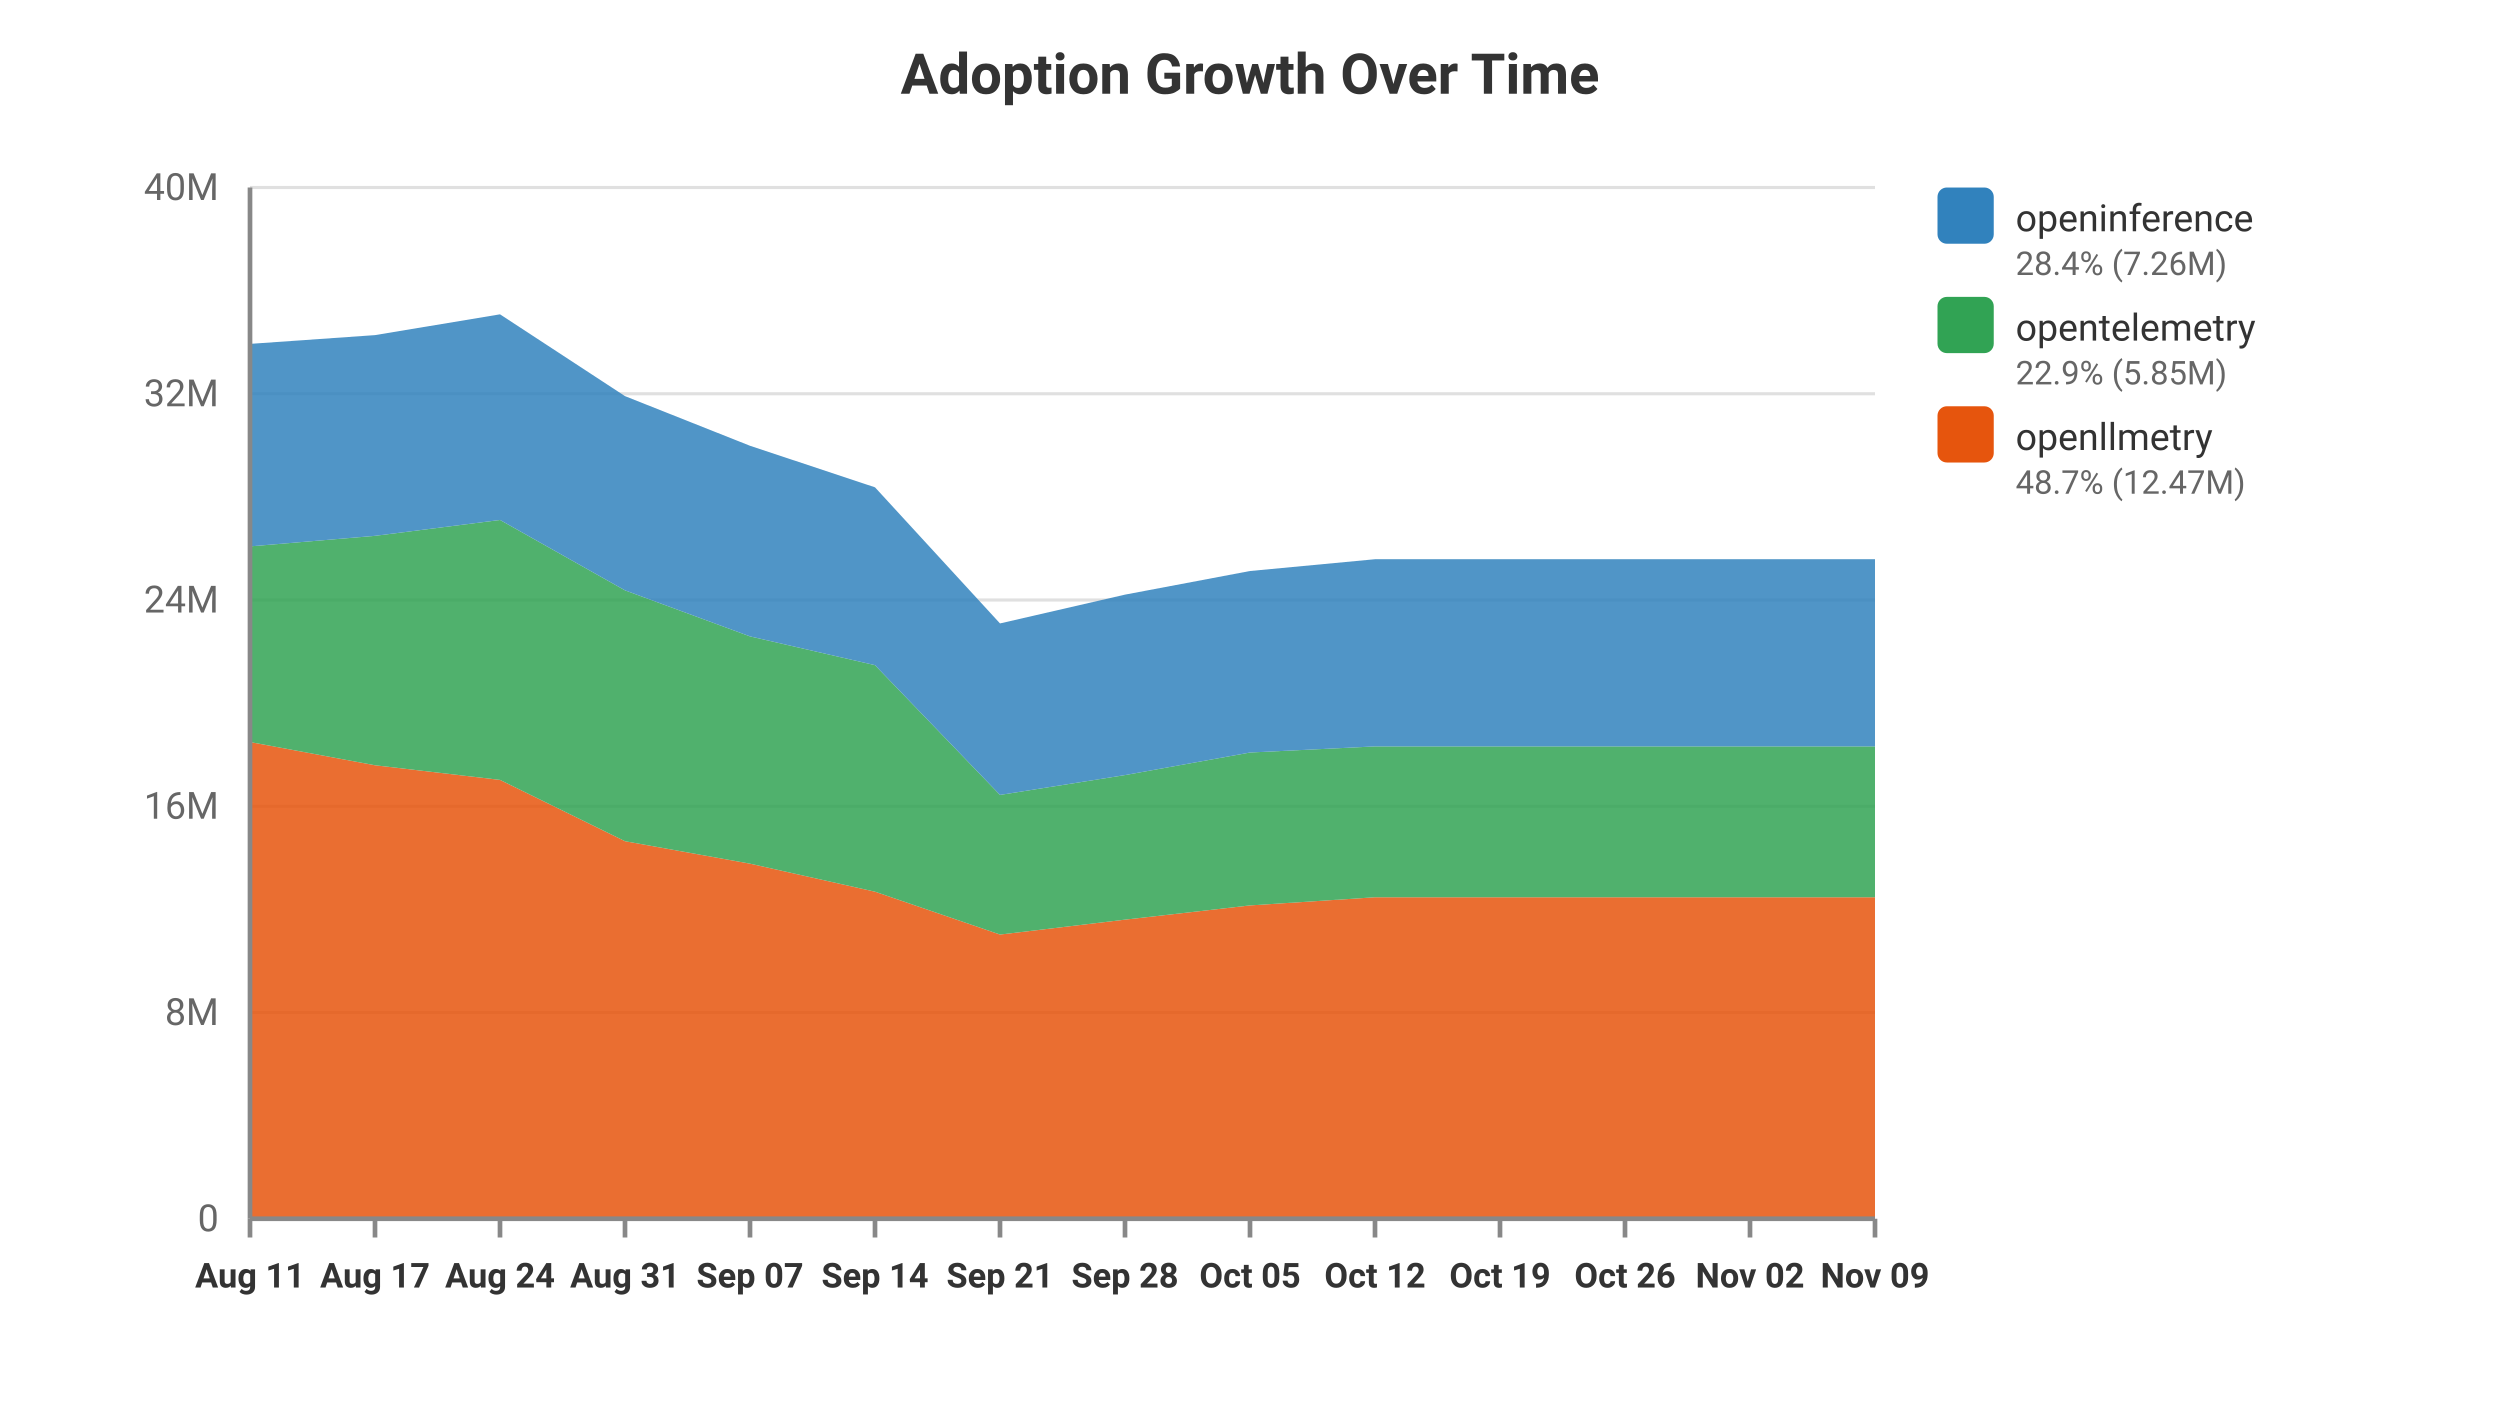
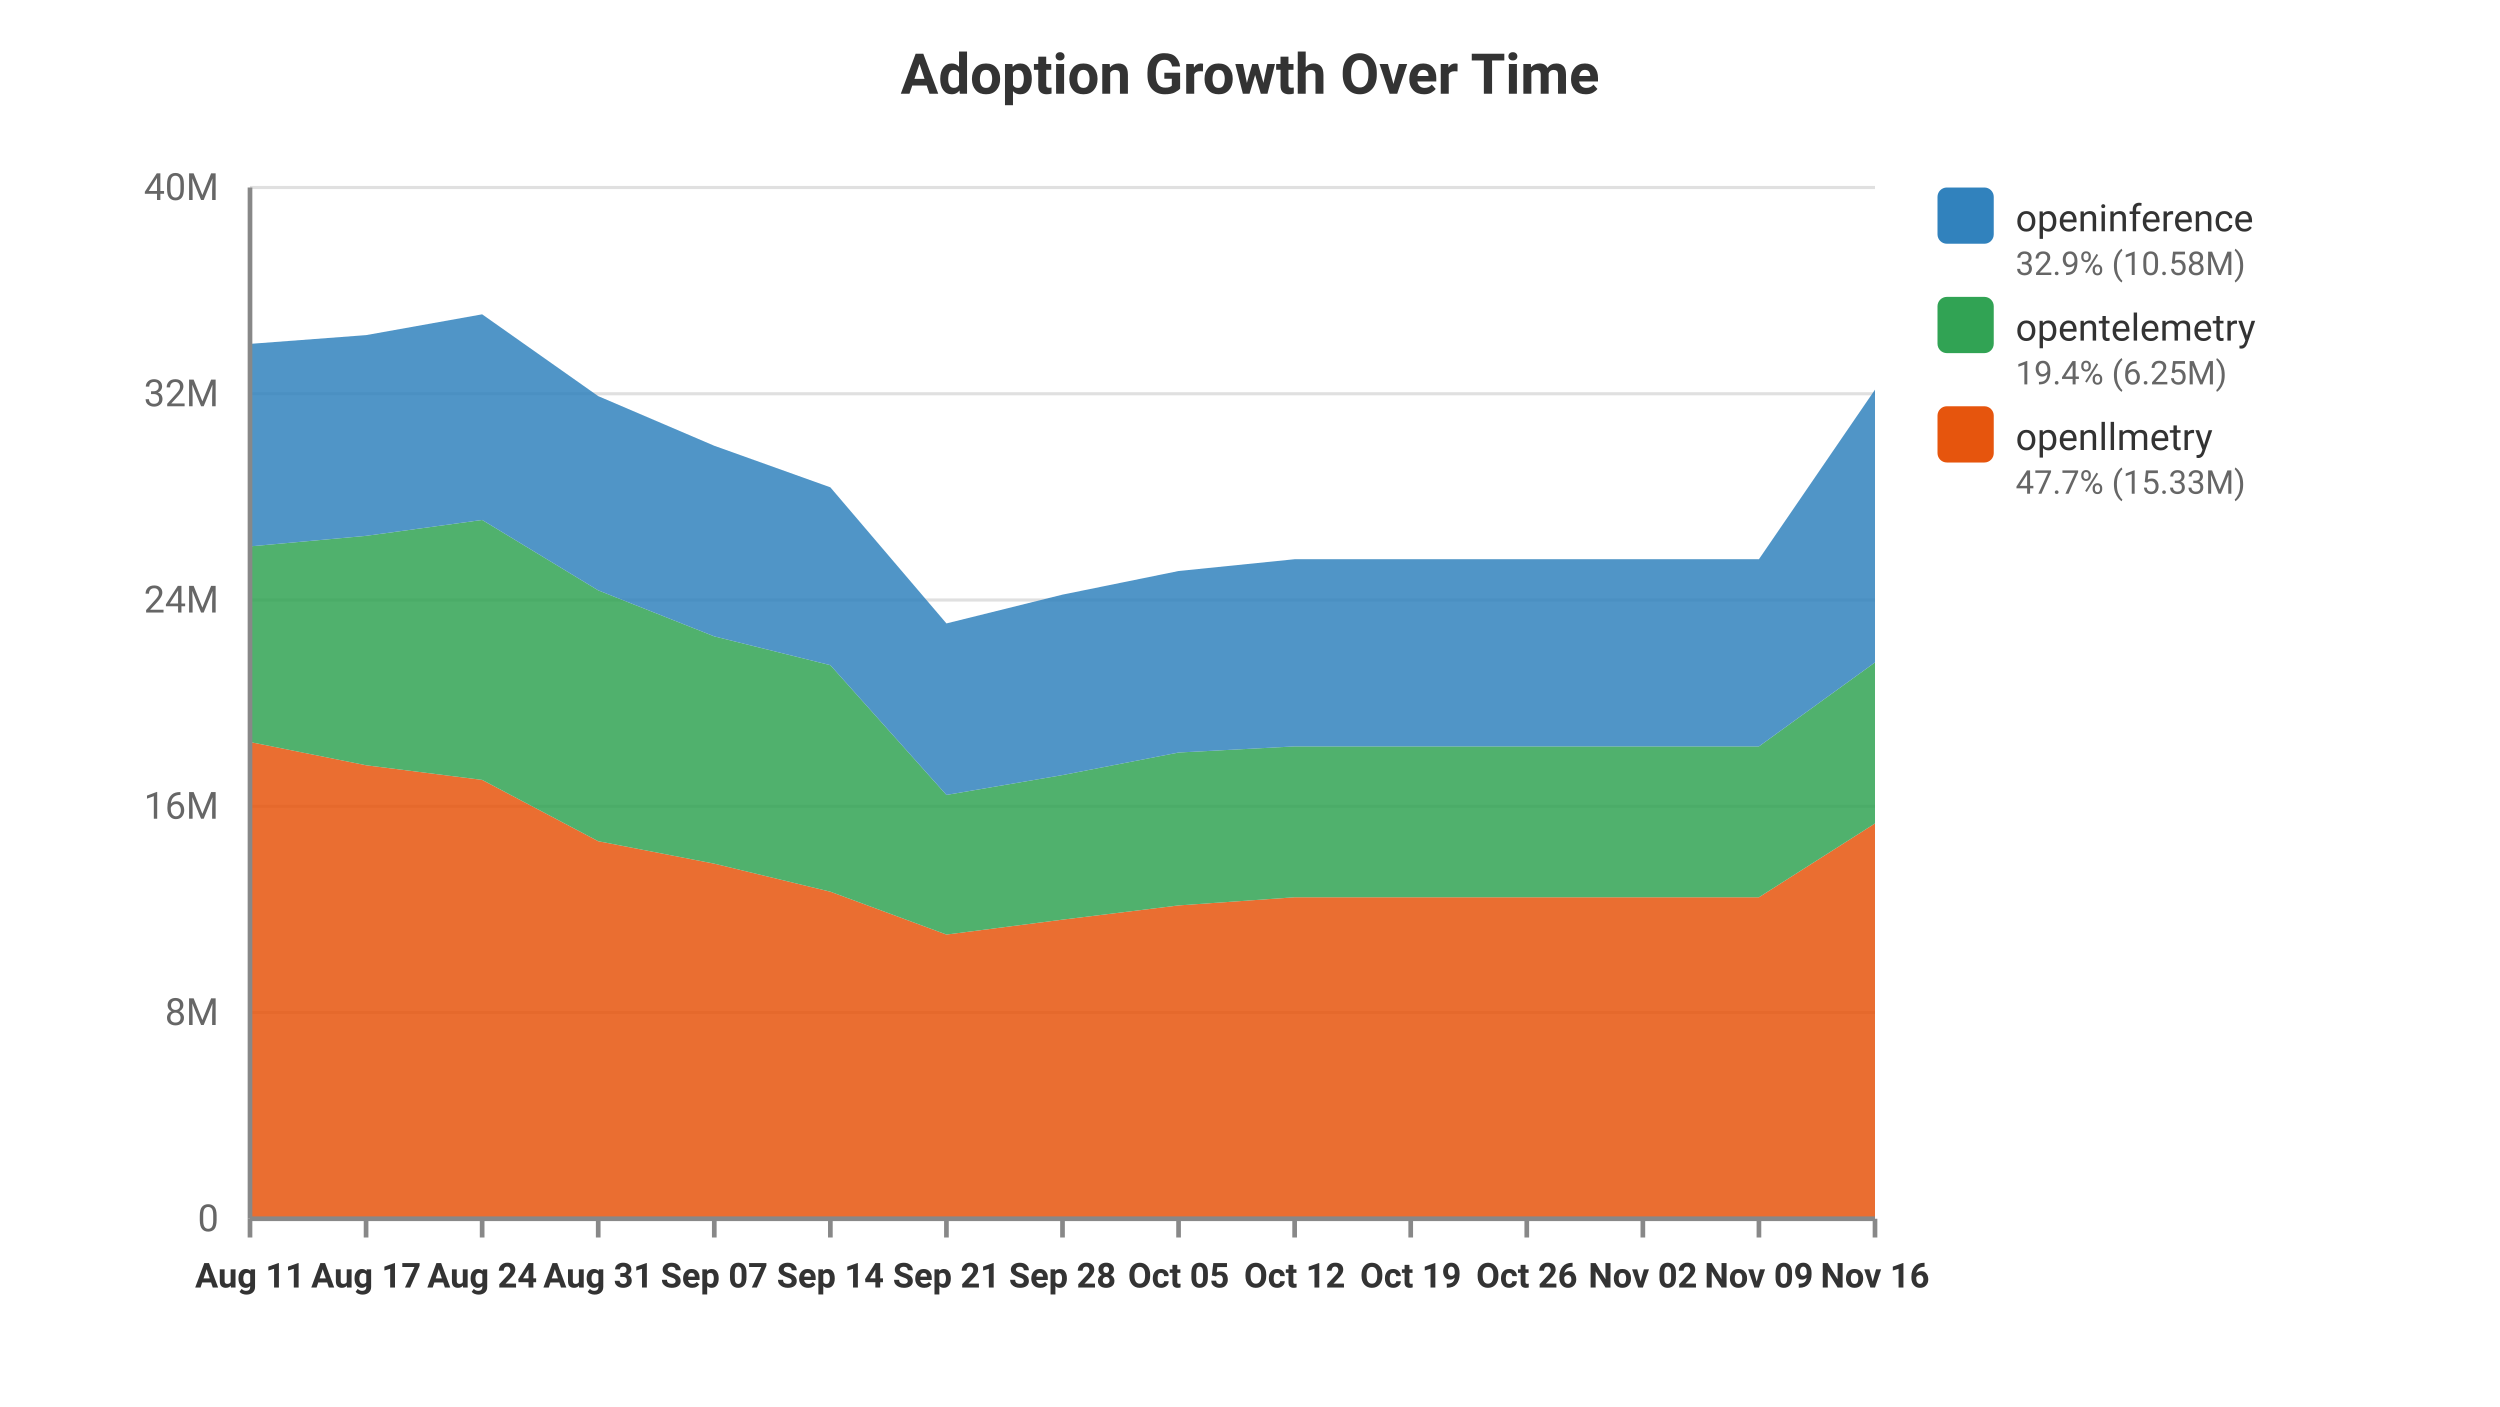
<svg xmlns="http://www.w3.org/2000/svg" viewBox="0 0 800 450" width="100%" height="100%" style="background-color: #ffffff; font-family: -apple-system, BlinkMacSystemFont, Segoe UI, Roboto, Helvetica, Arial, sans-serif;">
  <text x="400.0" y="30" text-anchor="middle" font-size="18" font-weight="bold" fill="#333">Adoption Growth Over Time</text>
  <line x1="80" y1="390.0" x2="600" y2="390.0" stroke="#e0e0e0" stroke-width="1" />
  <text x="70" y="394.0" text-anchor="end" font-size="12" fill="#666">0</text>
  <line x1="80" y1="324.0" x2="600" y2="324.0" stroke="#e0e0e0" stroke-width="1" />
  <text x="70" y="328.0" text-anchor="end" font-size="12" fill="#666">8M</text>
  <line x1="80" y1="258.0" x2="600" y2="258.0" stroke="#e0e0e0" stroke-width="1" />
  <text x="70" y="262.0" text-anchor="end" font-size="12" fill="#666">16M</text>
  <line x1="80" y1="192.0" x2="600" y2="192.0" stroke="#e0e0e0" stroke-width="1" />
  <text x="70" y="196.0" text-anchor="end" font-size="12" fill="#666">24M</text>
  <line x1="80" y1="126.0" x2="600" y2="126.0" stroke="#e0e0e0" stroke-width="1" />
  <text x="70" y="130.0" text-anchor="end" font-size="12" fill="#666">32M</text>
  <line x1="80" y1="60.0" x2="600" y2="60.0" stroke="#e0e0e0" stroke-width="1" />
  <text x="70" y="64.0" text-anchor="end" font-size="12" fill="#666">40M</text>
-   <polygon points="80.0,237.454 120.0,244.886 160.0,249.568 200.0,269.188 240.0,276.375 280.0,285.344 320.0,299.056 360.0,294.282 400.0,289.73 440.0,287.123 480.0,287.123 520.0,287.123 560.0,287.123 600.0,287.123 600.0,390.0 560.0,390.0 520.0,390.0 480.0,390.0 440.0,390.0 400.0,390.0 360.0,390.0 320.0,390.0 280.0,390.0 240.0,390.0 200.0,390.0 160.0,390.0 120.0,390.0 80.0,390.0" fill="#e6550d" opacity="0.85" />
-   <polygon points="80.0,174.838 120.0,171.463 160.0,166.384 200.0,188.913 240.0,203.643 280.0,212.854 320.0,254.372 360.0,248.02 400.0,240.805 440.0,238.844 480.0,238.844 520.0,238.844 560.0,238.844 600.0,238.844 600.0,287.123 560.0,287.123 520.0,287.123 480.0,287.123 440.0,287.123 400.0,289.73 360.0,294.282 320.0,299.056 280.0,285.344 240.0,276.375 200.0,269.188 160.0,249.568 120.0,244.886 80.0,237.454" fill="#31a354" opacity="0.85" />
-   <polygon points="80.0,110.04 120.0,107.238 160.0,100.582 200.0,126.762 240.0,142.647 280.0,155.945 320.0,199.496 360.0,190.281 400.0,182.723 440.0,178.951 480.0,178.951 520.0,178.951 560.0,178.951 600.0,178.951 600.0,238.844 560.0,238.844 520.0,238.844 480.0,238.844 440.0,238.844 400.0,240.805 360.0,248.02 320.0,254.372 280.0,212.854 240.0,203.643 200.0,188.913 160.0,166.384 120.0,171.463 80.0,174.838" fill="#3182bd" opacity="0.85" />
+   <polygon points="80.0,237.454 117.143,244.886 154.286,249.568 191.429,269.188 228.571,276.375 265.714,285.344 302.857,299.056 340.0,294.282 377.143,289.73 414.286,287.123 451.429,287.123 488.571,287.123 525.714,287.123 562.857,287.123 600.0,263.502 600.0,390.0 562.857,390.0 525.714,390.0 488.571,390.0 451.429,390.0 414.286,390.0 377.143,390.0 340.0,390.0 302.857,390.0 265.714,390.0 228.571,390.0 191.429,390.0 154.286,390.0 117.143,390.0 80.0,390.0" fill="#e6550d" opacity="0.85" />
+   <polygon points="80.0,174.838 117.143,171.463 154.286,166.384 191.429,188.913 228.571,203.643 265.714,212.854 302.857,254.372 340.0,248.02 377.143,240.805 414.286,238.844 451.429,238.844 488.571,238.844 525.714,238.844 562.857,238.844 600.0,211.972 600.0,263.502 562.857,287.123 525.714,287.123 488.571,287.123 451.429,287.123 414.286,287.123 377.143,289.73 340.0,294.282 302.857,299.056 265.714,285.344 228.571,276.375 191.429,269.188 154.286,249.568 117.143,244.886 80.0,237.454" fill="#31a354" opacity="0.85" />
+   <polygon points="80.0,110.04 117.143,107.238 154.286,100.582 191.429,126.762 228.571,142.647 265.714,155.945 302.857,199.496 340.0,190.281 377.143,182.723 414.286,178.951 451.429,178.951 488.571,178.951 525.714,178.951 562.857,178.951 600.0,124.681 600.0,211.972 562.857,238.844 525.714,238.844 488.571,238.844 451.429,238.844 414.286,238.844 377.143,240.805 340.0,248.02 302.857,254.372 265.714,212.854 228.571,203.643 191.429,188.913 154.286,166.384 117.143,171.463 80.0,174.838" fill="#3182bd" opacity="0.85" />
  <line x1="80.0" y1="390" x2="80.0" y2="396" stroke="#888" stroke-width="1.5" />
  <text x="80.0" y="412" text-anchor="middle" font-size="11" font-weight="bold" fill="#333">Aug 11</text>
-   <line x1="120.0" y1="390" x2="120.0" y2="396" stroke="#888" stroke-width="1.5" />
-   <text x="120.0" y="412" text-anchor="middle" font-size="11" font-weight="bold" fill="#333">Aug 17</text>
-   <line x1="160.0" y1="390" x2="160.0" y2="396" stroke="#888" stroke-width="1.5" />
-   <text x="160.0" y="412" text-anchor="middle" font-size="11" font-weight="bold" fill="#333">Aug 24</text>
-   <line x1="200.0" y1="390" x2="200.0" y2="396" stroke="#888" stroke-width="1.5" />
-   <text x="200.0" y="412" text-anchor="middle" font-size="11" font-weight="bold" fill="#333">Aug 31</text>
-   <line x1="240.0" y1="390" x2="240.0" y2="396" stroke="#888" stroke-width="1.5" />
-   <text x="240.0" y="412" text-anchor="middle" font-size="11" font-weight="bold" fill="#333">Sep 07</text>
-   <line x1="280.0" y1="390" x2="280.0" y2="396" stroke="#888" stroke-width="1.5" />
-   <text x="280.0" y="412" text-anchor="middle" font-size="11" font-weight="bold" fill="#333">Sep 14</text>
-   <line x1="320.0" y1="390" x2="320.0" y2="396" stroke="#888" stroke-width="1.5" />
-   <text x="320.0" y="412" text-anchor="middle" font-size="11" font-weight="bold" fill="#333">Sep 21</text>
-   <line x1="360.0" y1="390" x2="360.0" y2="396" stroke="#888" stroke-width="1.5" />
-   <text x="360.0" y="412" text-anchor="middle" font-size="11" font-weight="bold" fill="#333">Sep 28</text>
-   <line x1="400.0" y1="390" x2="400.0" y2="396" stroke="#888" stroke-width="1.5" />
-   <text x="400.0" y="412" text-anchor="middle" font-size="11" font-weight="bold" fill="#333">Oct 05</text>
-   <line x1="440.0" y1="390" x2="440.0" y2="396" stroke="#888" stroke-width="1.5" />
-   <text x="440.0" y="412" text-anchor="middle" font-size="11" font-weight="bold" fill="#333">Oct 12</text>
-   <line x1="480.0" y1="390" x2="480.0" y2="396" stroke="#888" stroke-width="1.5" />
-   <text x="480.0" y="412" text-anchor="middle" font-size="11" font-weight="bold" fill="#333">Oct 19</text>
-   <line x1="520.0" y1="390" x2="520.0" y2="396" stroke="#888" stroke-width="1.5" />
-   <text x="520.0" y="412" text-anchor="middle" font-size="11" font-weight="bold" fill="#333">Oct 26</text>
-   <line x1="560.0" y1="390" x2="560.0" y2="396" stroke="#888" stroke-width="1.5" />
-   <text x="560.0" y="412" text-anchor="middle" font-size="11" font-weight="bold" fill="#333">Nov 02</text>
+   <line x1="117.143" y1="390" x2="117.143" y2="396" stroke="#888" stroke-width="1.5" />
+   <text x="117.143" y="412" text-anchor="middle" font-size="11" font-weight="bold" fill="#333">Aug 17</text>
+   <line x1="154.286" y1="390" x2="154.286" y2="396" stroke="#888" stroke-width="1.5" />
+   <text x="154.286" y="412" text-anchor="middle" font-size="11" font-weight="bold" fill="#333">Aug 24</text>
+   <line x1="191.429" y1="390" x2="191.429" y2="396" stroke="#888" stroke-width="1.5" />
+   <text x="191.429" y="412" text-anchor="middle" font-size="11" font-weight="bold" fill="#333">Aug 31</text>
+   <line x1="228.571" y1="390" x2="228.571" y2="396" stroke="#888" stroke-width="1.5" />
+   <text x="228.571" y="412" text-anchor="middle" font-size="11" font-weight="bold" fill="#333">Sep 07</text>
+   <line x1="265.714" y1="390" x2="265.714" y2="396" stroke="#888" stroke-width="1.5" />
+   <text x="265.714" y="412" text-anchor="middle" font-size="11" font-weight="bold" fill="#333">Sep 14</text>
+   <line x1="302.857" y1="390" x2="302.857" y2="396" stroke="#888" stroke-width="1.5" />
+   <text x="302.857" y="412" text-anchor="middle" font-size="11" font-weight="bold" fill="#333">Sep 21</text>
+   <line x1="340.0" y1="390" x2="340.0" y2="396" stroke="#888" stroke-width="1.5" />
+   <text x="340.0" y="412" text-anchor="middle" font-size="11" font-weight="bold" fill="#333">Sep 28</text>
+   <line x1="377.143" y1="390" x2="377.143" y2="396" stroke="#888" stroke-width="1.5" />
+   <text x="377.143" y="412" text-anchor="middle" font-size="11" font-weight="bold" fill="#333">Oct 05</text>
+   <line x1="414.286" y1="390" x2="414.286" y2="396" stroke="#888" stroke-width="1.5" />
+   <text x="414.286" y="412" text-anchor="middle" font-size="11" font-weight="bold" fill="#333">Oct 12</text>
+   <line x1="451.429" y1="390" x2="451.429" y2="396" stroke="#888" stroke-width="1.5" />
+   <text x="451.429" y="412" text-anchor="middle" font-size="11" font-weight="bold" fill="#333">Oct 19</text>
+   <line x1="488.571" y1="390" x2="488.571" y2="396" stroke="#888" stroke-width="1.5" />
+   <text x="488.571" y="412" text-anchor="middle" font-size="11" font-weight="bold" fill="#333">Oct 26</text>
+   <line x1="525.714" y1="390" x2="525.714" y2="396" stroke="#888" stroke-width="1.5" />
+   <text x="525.714" y="412" text-anchor="middle" font-size="11" font-weight="bold" fill="#333">Nov 02</text>
+   <line x1="562.857" y1="390" x2="562.857" y2="396" stroke="#888" stroke-width="1.5" />
+   <text x="562.857" y="412" text-anchor="middle" font-size="11" font-weight="bold" fill="#333">Nov 09</text>
  <line x1="600.0" y1="390" x2="600.0" y2="396" stroke="#888" stroke-width="1.5" />
-   <text x="600.0" y="412" text-anchor="middle" font-size="11" font-weight="bold" fill="#333">Nov 09</text>
+   <text x="600.0" y="412" text-anchor="middle" font-size="11" font-weight="bold" fill="#333">Nov 16</text>
  <rect x="620" y="60" width="18" height="18" fill="#3182bd" rx="3" />
  <text x="645" y="74" font-size="12" fill="#333">openinference</text>
-   <text x="645" y="88" font-size="10.5" fill="#666">28.4% (7.26M)</text>
+   <text x="645" y="88" font-size="10.5" fill="#666">32.9% (10.58M)</text>
  <rect x="620" y="95" width="18" height="18" fill="#31a354" rx="3" />
  <text x="645" y="109" font-size="12" fill="#333">opentelemetry</text>
-   <text x="645" y="123" font-size="10.5" fill="#666">22.9% (5.85M)</text>
+   <text x="645" y="123" font-size="10.5" fill="#666">19.4% (6.25M)</text>
  <rect x="620" y="130" width="18" height="18" fill="#e6550d" rx="3" />
  <text x="645" y="144" font-size="12" fill="#333">openllmetry</text>
-   <text x="645" y="158" font-size="10.5" fill="#666">48.7% (12.47M)</text>
+   <text x="645" y="158" font-size="10.5" fill="#666">47.7% (15.33M)</text>
  <line x1="80" y1="60" x2="80" y2="390" stroke="#888" stroke-width="1.5" />
  <line x1="80" y1="390" x2="600" y2="390" stroke="#888" stroke-width="1.5" />
</svg>
